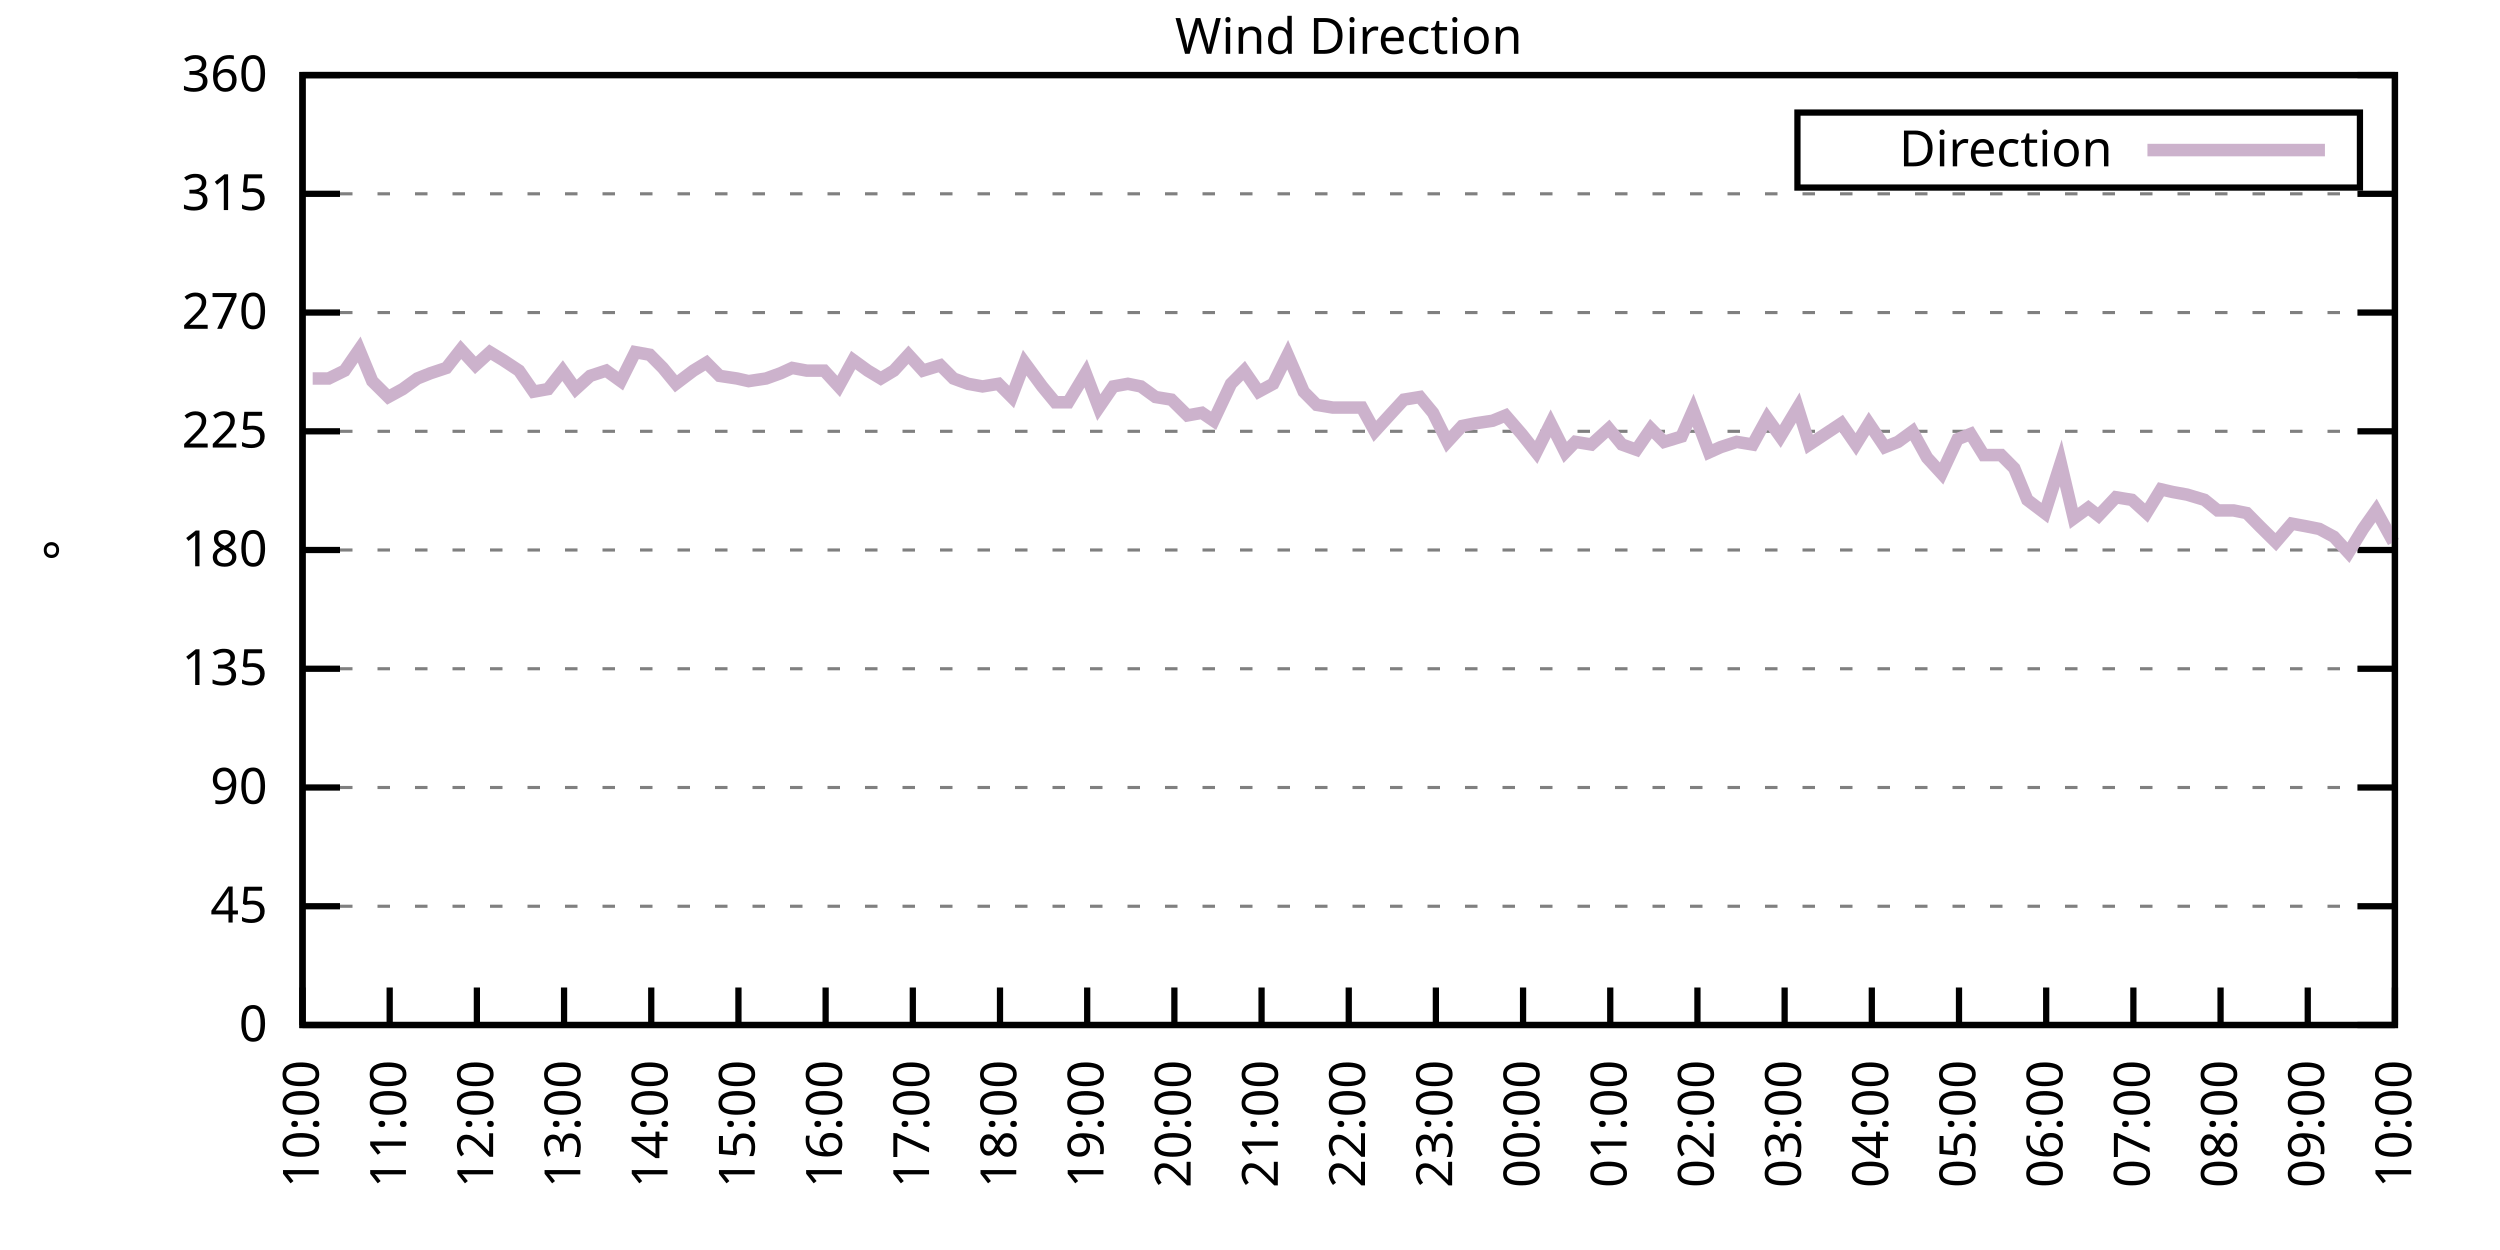
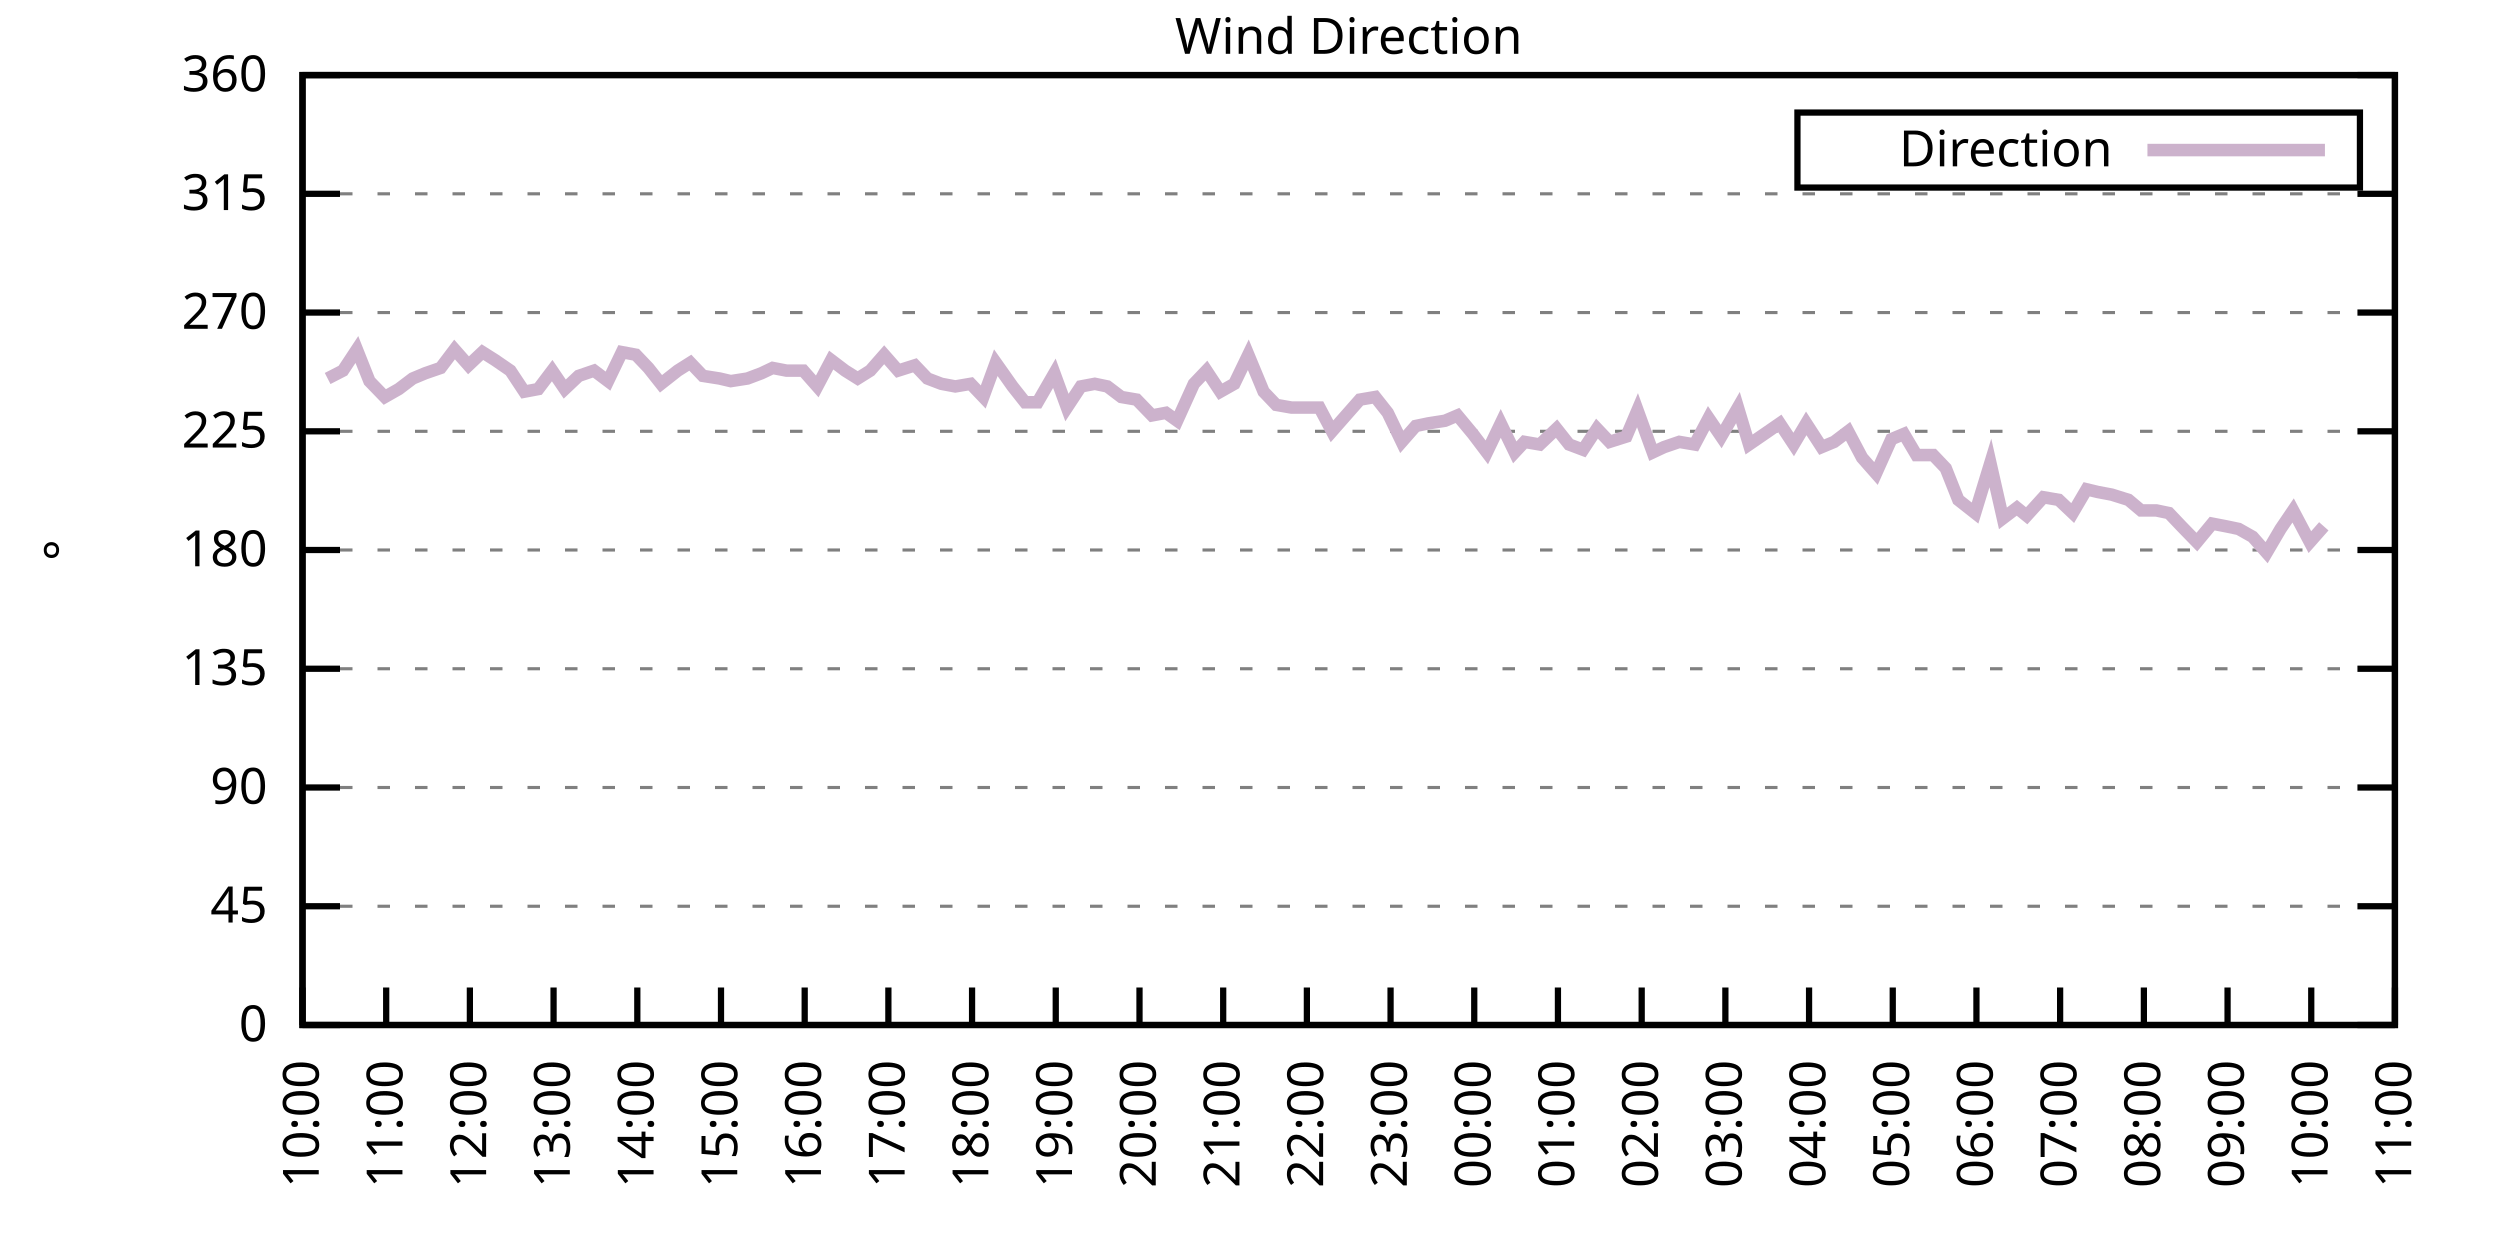
<svg xmlns="http://www.w3.org/2000/svg" xmlns:xlink="http://www.w3.org/1999/xlink" width="400" height="200" viewBox="0 0 400 200">
  <g id="gnuplot_canvas">
    <rect x="0" y="0" width="400" height="200" fill="none" />
    <defs>
      <circle id="gpDot" r="0.5" stroke-width="0.5" stroke="currentColor" />
      <path id="gpPt0" stroke-width="0.333" stroke="currentColor" d="M-1,0 h2 M0,-1 v2" />
      <path id="gpPt1" stroke-width="0.333" stroke="currentColor" d="M-1,-1 L1,1 M1,-1 L-1,1" />
      <path id="gpPt2" stroke-width="0.333" stroke="currentColor" d="M-1,0 L1,0 M0,-1 L0,1 M-1,-1 L1,1 M-1,1 L1,-1" />
      <rect id="gpPt3" stroke-width="0.333" stroke="currentColor" x="-1" y="-1" width="2" height="2" />
      <rect id="gpPt4" stroke-width="0.333" stroke="currentColor" fill="currentColor" x="-1" y="-1" width="2" height="2" />
      <circle id="gpPt5" stroke-width="0.333" stroke="currentColor" cx="0" cy="0" r="1" />
      <use xlink:href="#gpPt5" id="gpPt6" fill="currentColor" stroke="none" />
      <path id="gpPt7" stroke-width="0.333" stroke="currentColor" d="M0,-1.33 L-1.33,0.67 L1.33,0.67 z" />
      <use xlink:href="#gpPt7" id="gpPt8" fill="currentColor" stroke="none" />
      <use xlink:href="#gpPt7" id="gpPt9" stroke="currentColor" transform="rotate(180)" />
      <use xlink:href="#gpPt9" id="gpPt10" fill="currentColor" stroke="none" />
      <use xlink:href="#gpPt3" id="gpPt11" stroke="currentColor" transform="rotate(45)" />
      <use xlink:href="#gpPt11" id="gpPt12" fill="currentColor" stroke="none" />
      <path id="gpPt13" stroke-width="0.333" stroke="currentColor" d="M0,1.330 L1.265,0.411 L0.782,-1.067 L-0.782,-1.076 L-1.265,0.411 z" />
      <use xlink:href="#gpPt13" id="gpPt14" fill="currentColor" stroke="none" />
      <filter id="textbox" filterUnits="objectBoundingBox" x="0" y="0" height="1" width="1">
        <feFlood flood-color="white" flood-opacity="1" result="bgnd" />
        <feComposite in="SourceGraphic" in2="bgnd" operator="atop" />
      </filter>
      <filter id="greybox" filterUnits="objectBoundingBox" x="0" y="0" height="1" width="1">
        <feFlood flood-color="lightgrey" flood-opacity="1" result="grey" />
        <feComposite in="SourceGraphic" in2="grey" operator="atop" />
      </filter>
    </defs>
    <g fill="none" color="white" stroke="currentColor" stroke-width="1.00" stroke-linecap="butt" stroke-linejoin="miter">
</g>
    <g fill="none" color="black" stroke="currentColor" stroke-width="1.00" stroke-linecap="butt" stroke-linejoin="miter">
      <g stroke="none" shape-rendering="crispEdges">
        <polygon fill="rgb(255, 255, 255)" points="48.40,164.00 383.18,164.00 383.18,12.02 48.40,12.02 " />
      </g>
    </g>
    <g fill="none" color="black" stroke="currentColor" stroke-width="1.00" stroke-linecap="butt" stroke-linejoin="miter">
</g>
    <g fill="none" color="black" stroke="black" stroke-width="0.50" stroke-linecap="butt" stroke-linejoin="miter">
</g>
    <g fill="none" color="gray" stroke="currentColor" stroke-width="0.50" stroke-linecap="butt" stroke-linejoin="miter">
      <path stroke="gray" stroke-dasharray="2,4" class="gridline" d="M48.40,164.00 L383.19,164.00  " />
    </g>
    <g fill="none" color="gray" stroke="gray" stroke-width="1.00" stroke-linecap="butt" stroke-linejoin="miter">
</g>
    <g fill="none" color="black" stroke="currentColor" stroke-width="1.00" stroke-linecap="butt" stroke-linejoin="miter">
      <path stroke="black" d="M48.40,164.00 L54.40,164.00 M383.19,164.00 L377.19,164.00  " />
      <g transform="translate(42.80,166.60)" stroke="none" fill="black" font-family="Sans" font-size="8.00" text-anchor="end">
        <text>
          <tspan font-family="Sans"> 0</tspan>
        </text>
      </g>
    </g>
    <g fill="none" color="black" stroke="currentColor" stroke-width="1.00" stroke-linecap="butt" stroke-linejoin="miter">
</g>
    <g fill="none" color="black" stroke="black" stroke-width="0.50" stroke-linecap="butt" stroke-linejoin="miter">
</g>
    <g fill="none" color="gray" stroke="currentColor" stroke-width="0.50" stroke-linecap="butt" stroke-linejoin="miter">
      <path stroke="gray" stroke-dasharray="2,4" class="gridline" d="M48.40,145.00 L383.19,145.00  " />
    </g>
    <g fill="none" color="gray" stroke="gray" stroke-width="1.00" stroke-linecap="butt" stroke-linejoin="miter">
</g>
    <g fill="none" color="black" stroke="currentColor" stroke-width="1.00" stroke-linecap="butt" stroke-linejoin="miter">
      <path stroke="black" d="M48.40,145.00 L54.40,145.00 M383.19,145.00 L377.19,145.00  " />
      <g transform="translate(42.80,147.60)" stroke="none" fill="black" font-family="Sans" font-size="8.00" text-anchor="end">
        <text>
          <tspan font-family="Sans"> 45</tspan>
        </text>
      </g>
    </g>
    <g fill="none" color="black" stroke="currentColor" stroke-width="1.00" stroke-linecap="butt" stroke-linejoin="miter">
</g>
    <g fill="none" color="black" stroke="black" stroke-width="0.50" stroke-linecap="butt" stroke-linejoin="miter">
</g>
    <g fill="none" color="gray" stroke="currentColor" stroke-width="0.50" stroke-linecap="butt" stroke-linejoin="miter">
      <path stroke="gray" stroke-dasharray="2,4" class="gridline" d="M48.40,126.00 L383.19,126.00  " />
    </g>
    <g fill="none" color="gray" stroke="gray" stroke-width="1.00" stroke-linecap="butt" stroke-linejoin="miter">
</g>
    <g fill="none" color="black" stroke="currentColor" stroke-width="1.00" stroke-linecap="butt" stroke-linejoin="miter">
      <path stroke="black" d="M48.40,126.00 L54.40,126.00 M383.19,126.00 L377.19,126.00  " />
      <g transform="translate(42.80,128.60)" stroke="none" fill="black" font-family="Sans" font-size="8.00" text-anchor="end">
        <text>
          <tspan font-family="Sans"> 90</tspan>
        </text>
      </g>
    </g>
    <g fill="none" color="black" stroke="currentColor" stroke-width="1.00" stroke-linecap="butt" stroke-linejoin="miter">
</g>
    <g fill="none" color="black" stroke="black" stroke-width="0.50" stroke-linecap="butt" stroke-linejoin="miter">
</g>
    <g fill="none" color="gray" stroke="currentColor" stroke-width="0.50" stroke-linecap="butt" stroke-linejoin="miter">
      <path stroke="gray" stroke-dasharray="2,4" class="gridline" d="M48.40,107.00 L383.19,107.00  " />
    </g>
    <g fill="none" color="gray" stroke="gray" stroke-width="1.00" stroke-linecap="butt" stroke-linejoin="miter">
</g>
    <g fill="none" color="black" stroke="currentColor" stroke-width="1.00" stroke-linecap="butt" stroke-linejoin="miter">
      <path stroke="black" d="M48.40,107.00 L54.40,107.00 M383.19,107.00 L377.19,107.00  " />
      <g transform="translate(42.80,109.60)" stroke="none" fill="black" font-family="Sans" font-size="8.00" text-anchor="end">
        <text>
          <tspan font-family="Sans"> 135</tspan>
        </text>
      </g>
    </g>
    <g fill="none" color="black" stroke="currentColor" stroke-width="1.00" stroke-linecap="butt" stroke-linejoin="miter">
</g>
    <g fill="none" color="black" stroke="black" stroke-width="0.50" stroke-linecap="butt" stroke-linejoin="miter">
</g>
    <g fill="none" color="gray" stroke="currentColor" stroke-width="0.50" stroke-linecap="butt" stroke-linejoin="miter">
      <path stroke="gray" stroke-dasharray="2,4" class="gridline" d="M48.40,88.00 L383.19,88.00  " />
    </g>
    <g fill="none" color="gray" stroke="gray" stroke-width="1.00" stroke-linecap="butt" stroke-linejoin="miter">
</g>
    <g fill="none" color="black" stroke="currentColor" stroke-width="1.00" stroke-linecap="butt" stroke-linejoin="miter">
      <path stroke="black" d="M48.40,88.00 L54.40,88.00 M383.19,88.00 L377.19,88.00  " />
      <g transform="translate(42.80,90.60)" stroke="none" fill="black" font-family="Sans" font-size="8.00" text-anchor="end">
        <text>
          <tspan font-family="Sans"> 180</tspan>
        </text>
      </g>
    </g>
    <g fill="none" color="black" stroke="currentColor" stroke-width="1.00" stroke-linecap="butt" stroke-linejoin="miter">
</g>
    <g fill="none" color="black" stroke="black" stroke-width="0.50" stroke-linecap="butt" stroke-linejoin="miter">
</g>
    <g fill="none" color="gray" stroke="currentColor" stroke-width="0.50" stroke-linecap="butt" stroke-linejoin="miter">
      <path stroke="gray" stroke-dasharray="2,4" class="gridline" d="M48.40,69.01 L383.19,69.01  " />
    </g>
    <g fill="none" color="gray" stroke="gray" stroke-width="1.00" stroke-linecap="butt" stroke-linejoin="miter">
</g>
    <g fill="none" color="black" stroke="currentColor" stroke-width="1.00" stroke-linecap="butt" stroke-linejoin="miter">
      <path stroke="black" d="M48.40,69.01 L54.40,69.01 M383.19,69.01 L377.19,69.01  " />
      <g transform="translate(42.80,71.61)" stroke="none" fill="black" font-family="Sans" font-size="8.00" text-anchor="end">
        <text>
          <tspan font-family="Sans"> 225</tspan>
        </text>
      </g>
    </g>
    <g fill="none" color="black" stroke="currentColor" stroke-width="1.00" stroke-linecap="butt" stroke-linejoin="miter">
</g>
    <g fill="none" color="black" stroke="black" stroke-width="0.50" stroke-linecap="butt" stroke-linejoin="miter">
</g>
    <g fill="none" color="gray" stroke="currentColor" stroke-width="0.50" stroke-linecap="butt" stroke-linejoin="miter">
      <path stroke="gray" stroke-dasharray="2,4" class="gridline" d="M48.40,50.01 L383.19,50.01  " />
    </g>
    <g fill="none" color="gray" stroke="gray" stroke-width="1.00" stroke-linecap="butt" stroke-linejoin="miter">
</g>
    <g fill="none" color="black" stroke="currentColor" stroke-width="1.00" stroke-linecap="butt" stroke-linejoin="miter">
      <path stroke="black" d="M48.40,50.01 L54.40,50.01 M383.19,50.01 L377.19,50.01  " />
      <g transform="translate(42.80,52.61)" stroke="none" fill="black" font-family="Sans" font-size="8.00" text-anchor="end">
        <text>
          <tspan font-family="Sans"> 270</tspan>
        </text>
      </g>
    </g>
    <g fill="none" color="black" stroke="currentColor" stroke-width="1.00" stroke-linecap="butt" stroke-linejoin="miter">
</g>
    <g fill="none" color="black" stroke="black" stroke-width="0.50" stroke-linecap="butt" stroke-linejoin="miter">
</g>
    <g fill="none" color="gray" stroke="currentColor" stroke-width="0.50" stroke-linecap="butt" stroke-linejoin="miter">
      <path stroke="gray" stroke-dasharray="2,4" class="gridline" d="M48.40,31.01 L383.19,31.01  " />
    </g>
    <g fill="none" color="gray" stroke="gray" stroke-width="1.00" stroke-linecap="butt" stroke-linejoin="miter">
</g>
    <g fill="none" color="black" stroke="currentColor" stroke-width="1.00" stroke-linecap="butt" stroke-linejoin="miter">
      <path stroke="black" d="M48.40,31.01 L54.40,31.01 M383.19,31.01 L377.19,31.01  " />
      <g transform="translate(42.80,33.61)" stroke="none" fill="black" font-family="Sans" font-size="8.00" text-anchor="end">
        <text>
          <tspan font-family="Sans"> 315</tspan>
        </text>
      </g>
    </g>
    <g fill="none" color="black" stroke="currentColor" stroke-width="1.00" stroke-linecap="butt" stroke-linejoin="miter">
</g>
    <g fill="none" color="black" stroke="black" stroke-width="0.50" stroke-linecap="butt" stroke-linejoin="miter">
</g>
    <g fill="none" color="gray" stroke="currentColor" stroke-width="0.50" stroke-linecap="butt" stroke-linejoin="miter">
      <path stroke="gray" stroke-dasharray="2,4" class="gridline" d="M48.40,12.01 L383.19,12.01  " />
    </g>
    <g fill="none" color="gray" stroke="gray" stroke-width="1.00" stroke-linecap="butt" stroke-linejoin="miter">
</g>
    <g fill="none" color="black" stroke="currentColor" stroke-width="1.00" stroke-linecap="butt" stroke-linejoin="miter">
      <path stroke="black" d="M48.40,12.01 L54.40,12.01 M383.19,12.01 L377.19,12.01  " />
      <g transform="translate(42.80,14.61)" stroke="none" fill="black" font-family="Sans" font-size="8.00" text-anchor="end">
        <text>
          <tspan font-family="Sans"> 360</tspan>
        </text>
      </g>
    </g>
    <g fill="none" color="black" stroke="currentColor" stroke-width="1.00" stroke-linecap="butt" stroke-linejoin="miter">
      <path stroke="black" d="M48.40,164.00 L48.40,158.00  " />
      <g transform="translate(51.00,169.60) rotate(270.00)" stroke="none" fill="black" font-family="Sans" font-size="8.00" text-anchor="end">
        <text>
          <tspan font-family="Sans">10:00</tspan>
        </text>
      </g>
    </g>
    <g fill="none" color="black" stroke="currentColor" stroke-width="1.00" stroke-linecap="butt" stroke-linejoin="miter">
-       <path stroke="black" d="M62.35,164.00 L62.35,158.00  " />
-       <g transform="translate(64.95,169.60) rotate(270.00)" stroke="none" fill="black" font-family="Sans" font-size="8.00" text-anchor="end">
+       <path stroke="black" d="M61.79,164.00 L61.79,158.00  " />
+       <g transform="translate(64.39,169.60) rotate(270.00)" stroke="none" fill="black" font-family="Sans" font-size="8.00" text-anchor="end">
        <text>
          <tspan font-family="Sans">11:00</tspan>
        </text>
      </g>
    </g>
    <g fill="none" color="black" stroke="currentColor" stroke-width="1.00" stroke-linecap="butt" stroke-linejoin="miter">
-       <path stroke="black" d="M76.30,164.00 L76.30,158.00  " />
-       <g transform="translate(78.90,169.60) rotate(270.00)" stroke="none" fill="black" font-family="Sans" font-size="8.00" text-anchor="end">
+       <path stroke="black" d="M75.18,164.00 L75.18,158.00  " />
+       <g transform="translate(77.78,169.60) rotate(270.00)" stroke="none" fill="black" font-family="Sans" font-size="8.00" text-anchor="end">
        <text>
          <tspan font-family="Sans">12:00</tspan>
        </text>
      </g>
    </g>
    <g fill="none" color="black" stroke="currentColor" stroke-width="1.00" stroke-linecap="butt" stroke-linejoin="miter">
-       <path stroke="black" d="M90.25,164.00 L90.25,158.00  " />
-       <g transform="translate(92.85,169.60) rotate(270.00)" stroke="none" fill="black" font-family="Sans" font-size="8.00" text-anchor="end">
+       <path stroke="black" d="M88.57,164.00 L88.57,158.00  " />
+       <g transform="translate(91.17,169.60) rotate(270.00)" stroke="none" fill="black" font-family="Sans" font-size="8.00" text-anchor="end">
        <text>
          <tspan font-family="Sans">13:00</tspan>
        </text>
      </g>
    </g>
    <g fill="none" color="black" stroke="currentColor" stroke-width="1.00" stroke-linecap="butt" stroke-linejoin="miter">
-       <path stroke="black" d="M104.20,164.00 L104.20,158.00  " />
-       <g transform="translate(106.80,169.60) rotate(270.00)" stroke="none" fill="black" font-family="Sans" font-size="8.00" text-anchor="end">
+       <path stroke="black" d="M101.97,164.00 L101.97,158.00  " />
+       <g transform="translate(104.57,169.60) rotate(270.00)" stroke="none" fill="black" font-family="Sans" font-size="8.00" text-anchor="end">
        <text>
          <tspan font-family="Sans">14:00</tspan>
        </text>
      </g>
    </g>
    <g fill="none" color="black" stroke="currentColor" stroke-width="1.00" stroke-linecap="butt" stroke-linejoin="miter">
-       <path stroke="black" d="M118.15,164.00 L118.15,158.00  " />
-       <g transform="translate(120.75,169.60) rotate(270.00)" stroke="none" fill="black" font-family="Sans" font-size="8.00" text-anchor="end">
+       <path stroke="black" d="M115.36,164.00 L115.36,158.00  " />
+       <g transform="translate(117.96,169.60) rotate(270.00)" stroke="none" fill="black" font-family="Sans" font-size="8.00" text-anchor="end">
        <text>
          <tspan font-family="Sans">15:00</tspan>
        </text>
      </g>
    </g>
    <g fill="none" color="black" stroke="currentColor" stroke-width="1.00" stroke-linecap="butt" stroke-linejoin="miter">
-       <path stroke="black" d="M132.10,164.00 L132.10,158.00  " />
-       <g transform="translate(134.70,169.60) rotate(270.00)" stroke="none" fill="black" font-family="Sans" font-size="8.00" text-anchor="end">
+       <path stroke="black" d="M128.75,164.00 L128.75,158.00  " />
+       <g transform="translate(131.35,169.60) rotate(270.00)" stroke="none" fill="black" font-family="Sans" font-size="8.00" text-anchor="end">
        <text>
          <tspan font-family="Sans">16:00</tspan>
        </text>
      </g>
    </g>
    <g fill="none" color="black" stroke="currentColor" stroke-width="1.00" stroke-linecap="butt" stroke-linejoin="miter">
-       <path stroke="black" d="M146.05,164.00 L146.05,158.00  " />
-       <g transform="translate(148.65,169.60) rotate(270.00)" stroke="none" fill="black" font-family="Sans" font-size="8.00" text-anchor="end">
+       <path stroke="black" d="M142.14,164.00 L142.14,158.00  " />
+       <g transform="translate(144.74,169.60) rotate(270.00)" stroke="none" fill="black" font-family="Sans" font-size="8.00" text-anchor="end">
        <text>
          <tspan font-family="Sans">17:00</tspan>
        </text>
      </g>
    </g>
    <g fill="none" color="black" stroke="currentColor" stroke-width="1.00" stroke-linecap="butt" stroke-linejoin="miter">
-       <path stroke="black" d="M160.00,164.00 L160.00,158.00  " />
-       <g transform="translate(162.60,169.60) rotate(270.00)" stroke="none" fill="black" font-family="Sans" font-size="8.00" text-anchor="end">
+       <path stroke="black" d="M155.53,164.00 L155.53,158.00  " />
+       <g transform="translate(158.13,169.60) rotate(270.00)" stroke="none" fill="black" font-family="Sans" font-size="8.00" text-anchor="end">
        <text>
          <tspan font-family="Sans">18:00</tspan>
        </text>
      </g>
    </g>
    <g fill="none" color="black" stroke="currentColor" stroke-width="1.00" stroke-linecap="butt" stroke-linejoin="miter">
-       <path stroke="black" d="M173.95,164.00 L173.95,158.00  " />
-       <g transform="translate(176.55,169.60) rotate(270.00)" stroke="none" fill="black" font-family="Sans" font-size="8.00" text-anchor="end">
+       <path stroke="black" d="M168.92,164.00 L168.92,158.00  " />
+       <g transform="translate(171.52,169.60) rotate(270.00)" stroke="none" fill="black" font-family="Sans" font-size="8.00" text-anchor="end">
        <text>
          <tspan font-family="Sans">19:00</tspan>
        </text>
      </g>
    </g>
    <g fill="none" color="black" stroke="currentColor" stroke-width="1.00" stroke-linecap="butt" stroke-linejoin="miter">
-       <path stroke="black" d="M187.90,164.00 L187.90,158.00  " />
-       <g transform="translate(190.50,169.60) rotate(270.00)" stroke="none" fill="black" font-family="Sans" font-size="8.00" text-anchor="end">
+       <path stroke="black" d="M182.32,164.00 L182.32,158.00  " />
+       <g transform="translate(184.92,169.60) rotate(270.00)" stroke="none" fill="black" font-family="Sans" font-size="8.00" text-anchor="end">
        <text>
          <tspan font-family="Sans">20:00</tspan>
        </text>
      </g>
    </g>
    <g fill="none" color="black" stroke="currentColor" stroke-width="1.00" stroke-linecap="butt" stroke-linejoin="miter">
-       <path stroke="black" d="M201.85,164.00 L201.85,158.00  " />
-       <g transform="translate(204.45,169.60) rotate(270.00)" stroke="none" fill="black" font-family="Sans" font-size="8.00" text-anchor="end">
+       <path stroke="black" d="M195.71,164.00 L195.71,158.00  " />
+       <g transform="translate(198.31,169.60) rotate(270.00)" stroke="none" fill="black" font-family="Sans" font-size="8.00" text-anchor="end">
        <text>
          <tspan font-family="Sans">21:00</tspan>
        </text>
      </g>
    </g>
    <g fill="none" color="black" stroke="currentColor" stroke-width="1.00" stroke-linecap="butt" stroke-linejoin="miter">
-       <path stroke="black" d="M215.80,164.00 L215.80,158.00  " />
-       <g transform="translate(218.40,169.60) rotate(270.00)" stroke="none" fill="black" font-family="Sans" font-size="8.00" text-anchor="end">
+       <path stroke="black" d="M209.10,164.00 L209.10,158.00  " />
+       <g transform="translate(211.70,169.60) rotate(270.00)" stroke="none" fill="black" font-family="Sans" font-size="8.00" text-anchor="end">
        <text>
          <tspan font-family="Sans">22:00</tspan>
        </text>
      </g>
    </g>
    <g fill="none" color="black" stroke="currentColor" stroke-width="1.00" stroke-linecap="butt" stroke-linejoin="miter">
-       <path stroke="black" d="M229.74,164.00 L229.74,158.00  " />
-       <g transform="translate(232.34,169.60) rotate(270.00)" stroke="none" fill="black" font-family="Sans" font-size="8.00" text-anchor="end">
+       <path stroke="black" d="M222.49,164.00 L222.49,158.00  " />
+       <g transform="translate(225.09,169.60) rotate(270.00)" stroke="none" fill="black" font-family="Sans" font-size="8.00" text-anchor="end">
        <text>
          <tspan font-family="Sans">23:00</tspan>
        </text>
      </g>
    </g>
    <g fill="none" color="black" stroke="currentColor" stroke-width="1.00" stroke-linecap="butt" stroke-linejoin="miter">
-       <path stroke="black" d="M243.69,164.00 L243.69,158.00  " />
-       <g transform="translate(246.29,169.60) rotate(270.00)" stroke="none" fill="black" font-family="Sans" font-size="8.00" text-anchor="end">
+       <path stroke="black" d="M235.88,164.00 L235.88,158.00  " />
+       <g transform="translate(238.48,169.60) rotate(270.00)" stroke="none" fill="black" font-family="Sans" font-size="8.00" text-anchor="end">
        <text>
          <tspan font-family="Sans">00:00</tspan>
        </text>
      </g>
    </g>
    <g fill="none" color="black" stroke="currentColor" stroke-width="1.00" stroke-linecap="butt" stroke-linejoin="miter">
-       <path stroke="black" d="M257.64,164.00 L257.64,158.00  " />
-       <g transform="translate(260.24,169.60) rotate(270.00)" stroke="none" fill="black" font-family="Sans" font-size="8.00" text-anchor="end">
+       <path stroke="black" d="M249.27,164.00 L249.27,158.00  " />
+       <g transform="translate(251.87,169.60) rotate(270.00)" stroke="none" fill="black" font-family="Sans" font-size="8.00" text-anchor="end">
        <text>
          <tspan font-family="Sans">01:00</tspan>
        </text>
      </g>
    </g>
    <g fill="none" color="black" stroke="currentColor" stroke-width="1.00" stroke-linecap="butt" stroke-linejoin="miter">
-       <path stroke="black" d="M271.59,164.00 L271.59,158.00  " />
-       <g transform="translate(274.19,169.60) rotate(270.00)" stroke="none" fill="black" font-family="Sans" font-size="8.00" text-anchor="end">
+       <path stroke="black" d="M262.67,164.00 L262.67,158.00  " />
+       <g transform="translate(265.27,169.60) rotate(270.00)" stroke="none" fill="black" font-family="Sans" font-size="8.00" text-anchor="end">
        <text>
          <tspan font-family="Sans">02:00</tspan>
        </text>
      </g>
    </g>
    <g fill="none" color="black" stroke="currentColor" stroke-width="1.00" stroke-linecap="butt" stroke-linejoin="miter">
-       <path stroke="black" d="M285.54,164.00 L285.54,158.00  " />
-       <g transform="translate(288.14,169.60) rotate(270.00)" stroke="none" fill="black" font-family="Sans" font-size="8.00" text-anchor="end">
+       <path stroke="black" d="M276.06,164.00 L276.06,158.00  " />
+       <g transform="translate(278.66,169.60) rotate(270.00)" stroke="none" fill="black" font-family="Sans" font-size="8.00" text-anchor="end">
        <text>
          <tspan font-family="Sans">03:00</tspan>
        </text>
      </g>
    </g>
    <g fill="none" color="black" stroke="currentColor" stroke-width="1.00" stroke-linecap="butt" stroke-linejoin="miter">
-       <path stroke="black" d="M299.49,164.00 L299.49,158.00  " />
-       <g transform="translate(302.09,169.60) rotate(270.00)" stroke="none" fill="black" font-family="Sans" font-size="8.00" text-anchor="end">
+       <path stroke="black" d="M289.45,164.00 L289.45,158.00  " />
+       <g transform="translate(292.05,169.60) rotate(270.00)" stroke="none" fill="black" font-family="Sans" font-size="8.00" text-anchor="end">
        <text>
          <tspan font-family="Sans">04:00</tspan>
        </text>
      </g>
    </g>
    <g fill="none" color="black" stroke="currentColor" stroke-width="1.00" stroke-linecap="butt" stroke-linejoin="miter">
-       <path stroke="black" d="M313.44,164.00 L313.44,158.00  " />
-       <g transform="translate(316.04,169.60) rotate(270.00)" stroke="none" fill="black" font-family="Sans" font-size="8.00" text-anchor="end">
+       <path stroke="black" d="M302.84,164.00 L302.84,158.00  " />
+       <g transform="translate(305.44,169.60) rotate(270.00)" stroke="none" fill="black" font-family="Sans" font-size="8.00" text-anchor="end">
        <text>
          <tspan font-family="Sans">05:00</tspan>
        </text>
      </g>
    </g>
    <g fill="none" color="black" stroke="currentColor" stroke-width="1.00" stroke-linecap="butt" stroke-linejoin="miter">
-       <path stroke="black" d="M327.39,164.00 L327.39,158.00  " />
-       <g transform="translate(329.99,169.60) rotate(270.00)" stroke="none" fill="black" font-family="Sans" font-size="8.00" text-anchor="end">
+       <path stroke="black" d="M316.23,164.00 L316.23,158.00  " />
+       <g transform="translate(318.83,169.60) rotate(270.00)" stroke="none" fill="black" font-family="Sans" font-size="8.00" text-anchor="end">
        <text>
          <tspan font-family="Sans">06:00</tspan>
        </text>
      </g>
    </g>
    <g fill="none" color="black" stroke="currentColor" stroke-width="1.00" stroke-linecap="butt" stroke-linejoin="miter">
-       <path stroke="black" d="M341.34,164.00 L341.34,158.00  " />
-       <g transform="translate(343.94,169.60) rotate(270.00)" stroke="none" fill="black" font-family="Sans" font-size="8.00" text-anchor="end">
+       <path stroke="black" d="M329.62,164.00 L329.62,158.00  " />
+       <g transform="translate(332.22,169.60) rotate(270.00)" stroke="none" fill="black" font-family="Sans" font-size="8.00" text-anchor="end">
        <text>
          <tspan font-family="Sans">07:00</tspan>
        </text>
      </g>
    </g>
    <g fill="none" color="black" stroke="currentColor" stroke-width="1.00" stroke-linecap="butt" stroke-linejoin="miter">
-       <path stroke="black" d="M355.29,164.00 L355.29,158.00  " />
-       <g transform="translate(357.89,169.60) rotate(270.00)" stroke="none" fill="black" font-family="Sans" font-size="8.00" text-anchor="end">
+       <path stroke="black" d="M343.02,164.00 L343.02,158.00  " />
+       <g transform="translate(345.62,169.60) rotate(270.00)" stroke="none" fill="black" font-family="Sans" font-size="8.00" text-anchor="end">
        <text>
          <tspan font-family="Sans">08:00</tspan>
        </text>
      </g>
    </g>
    <g fill="none" color="black" stroke="currentColor" stroke-width="1.00" stroke-linecap="butt" stroke-linejoin="miter">
-       <path stroke="black" d="M369.24,164.00 L369.24,158.00  " />
-       <g transform="translate(371.84,169.60) rotate(270.00)" stroke="none" fill="black" font-family="Sans" font-size="8.00" text-anchor="end">
+       <path stroke="black" d="M356.41,164.00 L356.41,158.00  " />
+       <g transform="translate(359.01,169.60) rotate(270.00)" stroke="none" fill="black" font-family="Sans" font-size="8.00" text-anchor="end">
        <text>
          <tspan font-family="Sans">09:00</tspan>
+         </text>
+       </g>
+     </g>
+     <g fill="none" color="black" stroke="currentColor" stroke-width="1.00" stroke-linecap="butt" stroke-linejoin="miter">
+       <path stroke="black" d="M369.80,164.00 L369.80,158.00  " />
+       <g transform="translate(372.40,169.60) rotate(270.00)" stroke="none" fill="black" font-family="Sans" font-size="8.00" text-anchor="end">
+         <text>
+           <tspan font-family="Sans">10:00</tspan>
        </text>
      </g>
    </g>
    <g fill="none" color="black" stroke="currentColor" stroke-width="1.00" stroke-linecap="butt" stroke-linejoin="miter">
      <path stroke="black" d="M383.19,164.00 L383.19,158.00  " />
      <g transform="translate(385.79,169.60) rotate(270.00)" stroke="none" fill="black" font-family="Sans" font-size="8.00" text-anchor="end">
        <text>
-           <tspan font-family="Sans">10:00</tspan>
+           <tspan font-family="Sans">11:00</tspan>
        </text>
      </g>
    </g>
    <g fill="none" color="black" stroke="currentColor" stroke-width="1.00" stroke-linecap="butt" stroke-linejoin="miter">
</g>
    <g fill="none" color="black" stroke="currentColor" stroke-width="1.00" stroke-linecap="butt" stroke-linejoin="miter">
      <path stroke="black" d="M48.40,12.01 L48.40,164.00 L383.19,164.00 L383.19,12.01 L48.40,12.01 Z  " />
    </g>
    <g fill="none" color="black" stroke="currentColor" stroke-width="1.00" stroke-linecap="butt" stroke-linejoin="miter">
</g>
    <g fill="none" color="black" stroke="currentColor" stroke-width="1.00" stroke-linecap="butt" stroke-linejoin="miter">
      <path stroke="black" d="M287.59,30.01 L287.59,18.01 L377.59,18.01 L377.59,30.01 L287.59,30.01 Z  " />
    </g>
    <g id="Wind_direction_plot_1">
      <g fill="none" color="white" stroke="black" stroke-width="2.00" stroke-linecap="butt" stroke-linejoin="miter">
</g>
      <g fill="none" color="black" stroke="currentColor" stroke-width="2.00" stroke-linecap="butt" stroke-linejoin="miter">
        <g transform="translate(337.99,26.61)" stroke="none" fill="black" font-family="Sans" font-size="8.00" text-anchor="end">
          <text>
            <tspan font-family="Sans">Direction</tspan>
          </text>
        </g>
      </g>
      <g fill="none" color="black" stroke="currentColor" stroke-width="2.00" stroke-linecap="butt" stroke-linejoin="miter">
-         <path stroke="rgb(204, 178, 204)" d="M343.59,24.01 L371.99,24.01 M50.03,60.56 L52.58,60.56 L55.14,59.30 L57.47,55.92 L59.56,60.98 L62.12,63.52   L64.44,62.25 L66.77,60.56 L68.86,59.72 L71.42,58.87 L73.74,55.92 L76.07,58.45 L78.39,56.34 L80.48,57.61   L83.04,59.30 L85.37,62.67 L87.69,62.25 L90.02,59.30 L92.11,62.25 L94.43,60.14 L96.99,59.30 L99.32,60.98   L101.64,56.34 L103.97,56.76 L106.06,58.87 L108.15,61.41 L110.94,59.30 L113.03,58.03 L115.13,60.14 L117.92,60.56   L119.78,60.98 L122.57,60.56 L124.89,59.72 L126.75,58.87 L129.08,59.30 L131.87,59.30 L134.19,61.83 L136.51,57.61   L138.84,59.30 L140.93,60.56 L143.02,59.30 L145.35,56.76 L147.67,59.30 L150.46,58.45 L152.56,60.56 L154.88,61.41   L157.21,61.83 L159.76,61.41 L161.86,63.52 L163.95,58.03 L166.74,61.83 L168.83,64.36 L170.92,64.36 L173.71,59.72   L175.81,65.21 L178.13,61.83 L180.46,61.41 L182.55,61.83 L184.87,63.52 L187.43,63.94 L189.99,66.47 L192.31,66.05   L194.17,67.32 L196.96,61.41 L199.06,59.30 L201.38,62.67 L203.71,61.41 L206.03,56.76 L208.59,62.67 L210.68,64.78   L213.24,65.21 L215.10,65.21 L217.89,65.21 L219.98,69.01 L222.30,66.47 L224.63,63.94 L227.19,63.52 L229.28,66.05   L231.60,70.70 L233.93,68.16 L236.02,67.74 L238.81,67.32 L240.90,66.47 L243.46,69.43 L245.79,72.38 L248.11,67.74   L250.44,72.38 L252.06,70.70 L254.62,71.12 L257.41,68.58 L259.50,71.12 L261.83,71.96 L264.15,68.58 L266.25,70.70   L269.04,69.85 L270.90,65.63 L273.45,72.38 L275.31,71.54 L277.87,70.70 L280.43,71.12 L282.75,66.90 L284.85,69.85   L287.64,65.21 L289.50,71.12 L292.05,69.43 L294.61,67.74 L296.94,71.12 L299.03,67.74 L301.58,71.54 L303.68,70.70   L306.00,69.01 L308.33,73.23 L310.65,75.76 L313.21,70.27 L315.30,69.43 L317.39,72.81 L320.18,72.81 L322.28,74.92   L324.37,79.98 L327.16,82.09 L329.72,74.07 L331.81,82.94 L334.13,81.25 L335.76,82.52 L338.55,79.56 L341.11,79.98   L343.43,82.09 L345.76,78.29 L347.62,78.72 L349.94,79.14 L352.73,79.98 L354.83,81.67 L357.38,81.67 L359.48,82.09   L361.57,84.21 L364.13,86.74 L366.68,83.78 L369.01,84.21 L371.10,84.63 L373.43,85.89 L375.75,88.43 L378.08,84.63   L380.17,81.67 L382.96,86.74  " />
+         <path stroke="rgb(204, 178, 204)" d="M343.59,24.01 L371.99,24.01 M52.42,60.56 L54.87,59.30 L57.10,55.92 L59.11,60.98 L61.57,63.52 L63.80,62.25   L66.03,60.56 L68.04,59.72 L70.50,58.87 L72.73,55.92 L74.96,58.45 L77.19,56.34 L79.20,57.61 L81.66,59.30   L83.89,62.67 L86.12,62.25 L88.35,59.30 L90.36,62.25 L92.59,60.14 L95.05,59.30 L97.28,60.98 L99.51,56.34   L101.74,56.76 L103.75,58.87 L105.76,61.41 L108.44,59.30 L110.45,58.03 L112.46,60.14 L115.13,60.56 L116.92,60.98   L119.60,60.56 L121.83,59.72 L123.62,58.87 L125.85,59.30 L128.53,59.30 L130.76,61.83 L132.99,57.61 L135.22,59.30   L137.23,60.56 L139.24,59.30 L141.47,56.76 L143.70,59.30 L146.38,58.45 L148.39,60.56 L150.62,61.41 L152.85,61.83   L155.31,61.41 L157.32,63.52 L159.33,58.03 L162.01,61.83 L164.01,64.36 L166.02,64.36 L168.70,59.72 L170.71,65.21   L172.94,61.83 L175.17,61.41 L177.18,61.83 L179.41,63.52 L181.87,63.94 L184.32,66.47 L186.56,66.05 L188.34,67.32   L191.02,61.41 L193.03,59.30 L195.26,62.67 L197.49,61.41 L199.73,56.76 L202.18,62.67 L204.19,64.78 L206.64,65.21   L208.43,65.21 L211.11,65.21 L213.12,69.01 L215.35,66.47 L217.58,63.94 L220.04,63.52 L222.04,66.05 L224.28,70.70   L226.51,68.16 L228.52,67.74 L231.20,67.32 L233.20,66.47 L235.66,69.43 L237.89,72.38 L240.12,67.74 L242.36,72.38   L243.92,70.70 L246.37,71.12 L249.05,68.58 L251.06,71.12 L253.29,71.96 L255.52,68.58 L257.53,70.70 L260.21,69.85   L262.00,65.63 L264.45,72.38 L266.24,71.54 L268.69,70.70 L271.15,71.12 L273.38,66.90 L275.39,69.85 L278.07,65.21   L279.85,71.12 L282.31,69.43 L284.76,67.74 L286.99,71.12 L289.00,67.74 L291.46,71.54 L293.47,70.70 L295.70,69.01   L297.93,73.23 L300.16,75.76 L302.62,70.27 L304.63,69.43 L306.63,72.81 L309.31,72.81 L311.32,74.92 L313.33,79.98   L316.01,82.09 L318.46,74.07 L320.47,82.94 L322.70,81.25 L324.27,82.52 L326.95,79.56 L329.40,79.98 L331.63,82.09   L333.86,78.29 L335.65,78.72 L337.88,79.14 L340.56,79.98 L342.57,81.67 L345.02,81.67 L347.03,82.09 L349.04,84.21   L351.50,86.74 L353.95,83.78 L356.18,84.21 L358.19,84.63 L360.42,85.89 L362.66,88.43 L364.89,84.63 L366.90,81.67   L369.58,86.74 L371.81,84.21  " />
      </g>
    </g>
    <g fill="none" color="black" stroke="currentColor" stroke-width="2.00" stroke-linecap="butt" stroke-linejoin="miter">
</g>
    <g fill="none" color="black" stroke="black" stroke-width="1.00" stroke-linecap="butt" stroke-linejoin="miter">
</g>
    <g fill="none" color="black" stroke="currentColor" stroke-width="1.00" stroke-linecap="butt" stroke-linejoin="miter">
      <path stroke="black" d="M48.40,12.01 L48.40,164.00 L383.19,164.00 L383.19,12.01 L48.40,12.01 Z  " />
      <g transform="translate(12.80,88.01) rotate(270.00)" stroke="none" fill="black" font-family="Sans" font-size="8.00" text-anchor="middle">
        <text>
          <tspan font-family="Sans">°</tspan>
        </text>
      </g>
    </g>
    <g fill="none" color="black" stroke="currentColor" stroke-width="1.00" stroke-linecap="butt" stroke-linejoin="miter">
</g>
    <g fill="none" color="black" stroke="currentColor" stroke-width="1.00" stroke-linecap="butt" stroke-linejoin="miter">
      <g transform="translate(215.79,8.61)" stroke="none" fill="black" font-family="Sans" font-size="8.00" text-anchor="middle">
        <text>
          <tspan font-family="Sans">Wind Direction</tspan>
        </text>
      </g>
    </g>
    <g fill="none" color="black" stroke="currentColor" stroke-width="1.00" stroke-linecap="butt" stroke-linejoin="miter">
</g>
  </g>
</svg>
